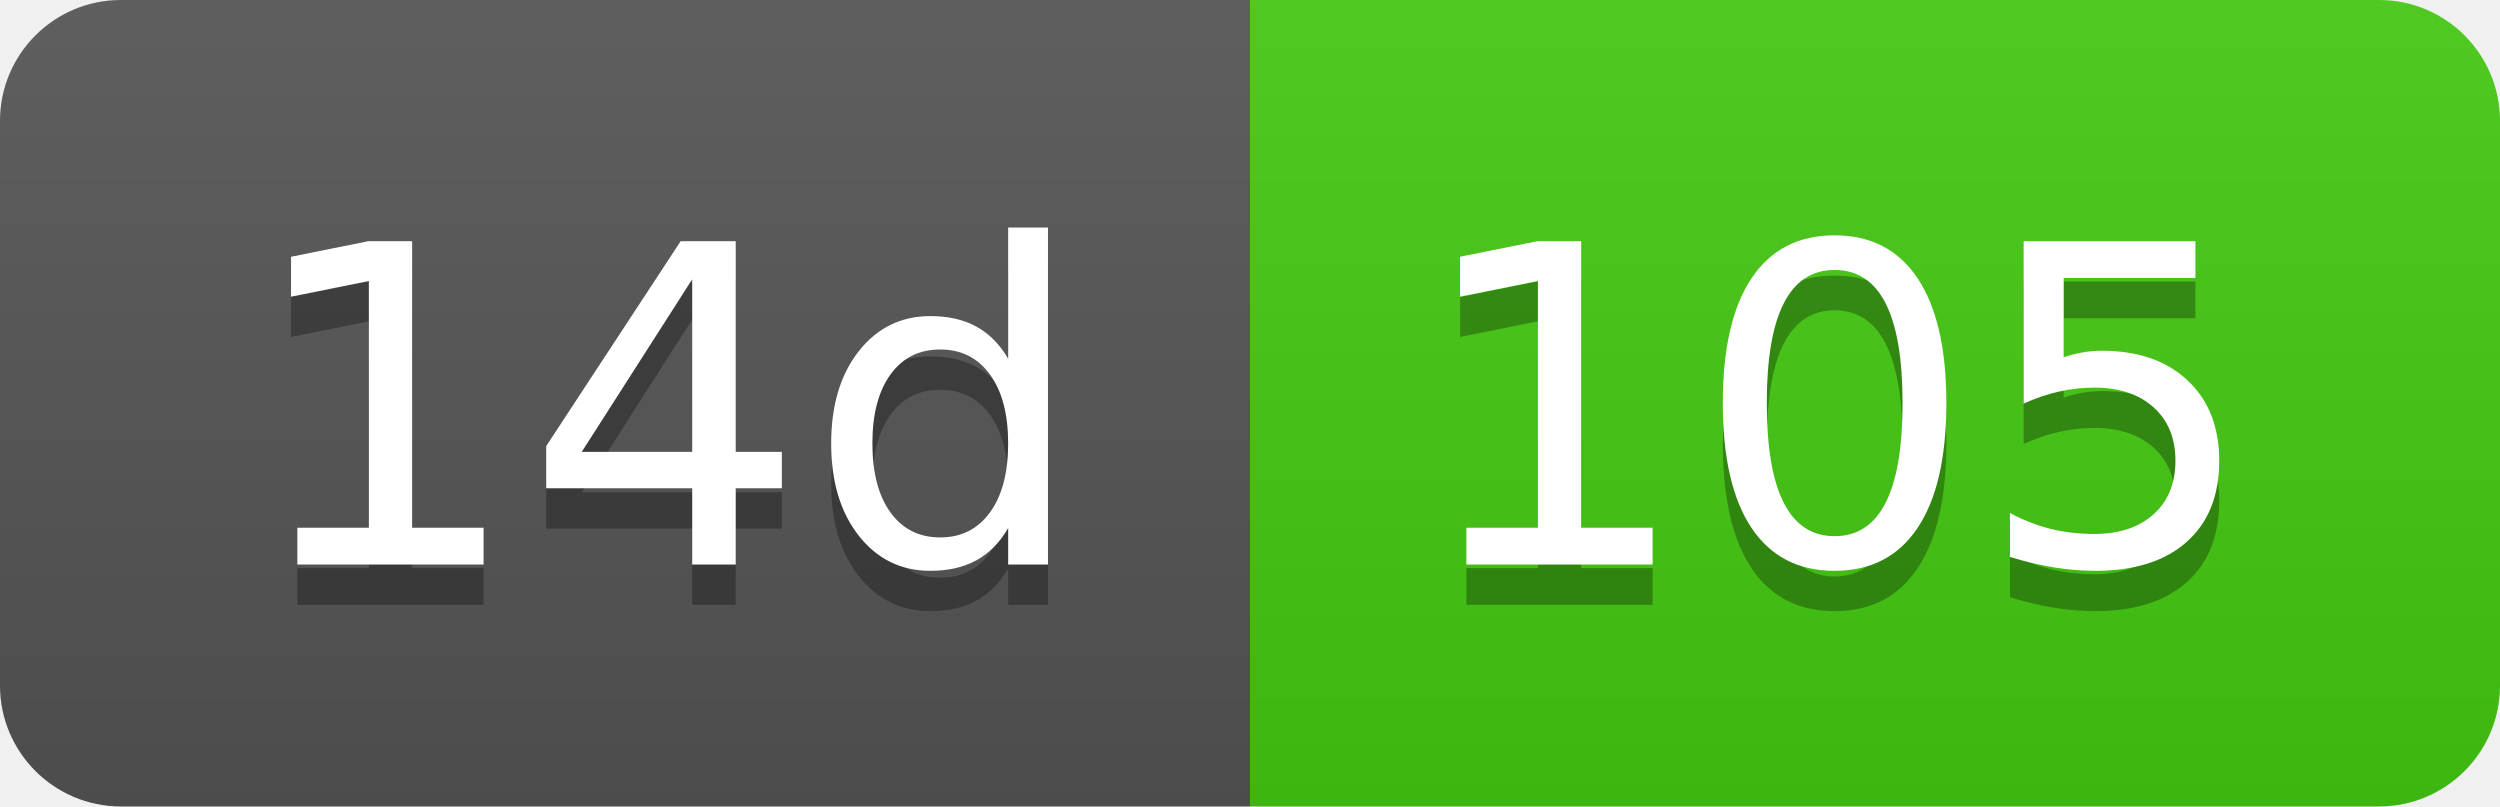
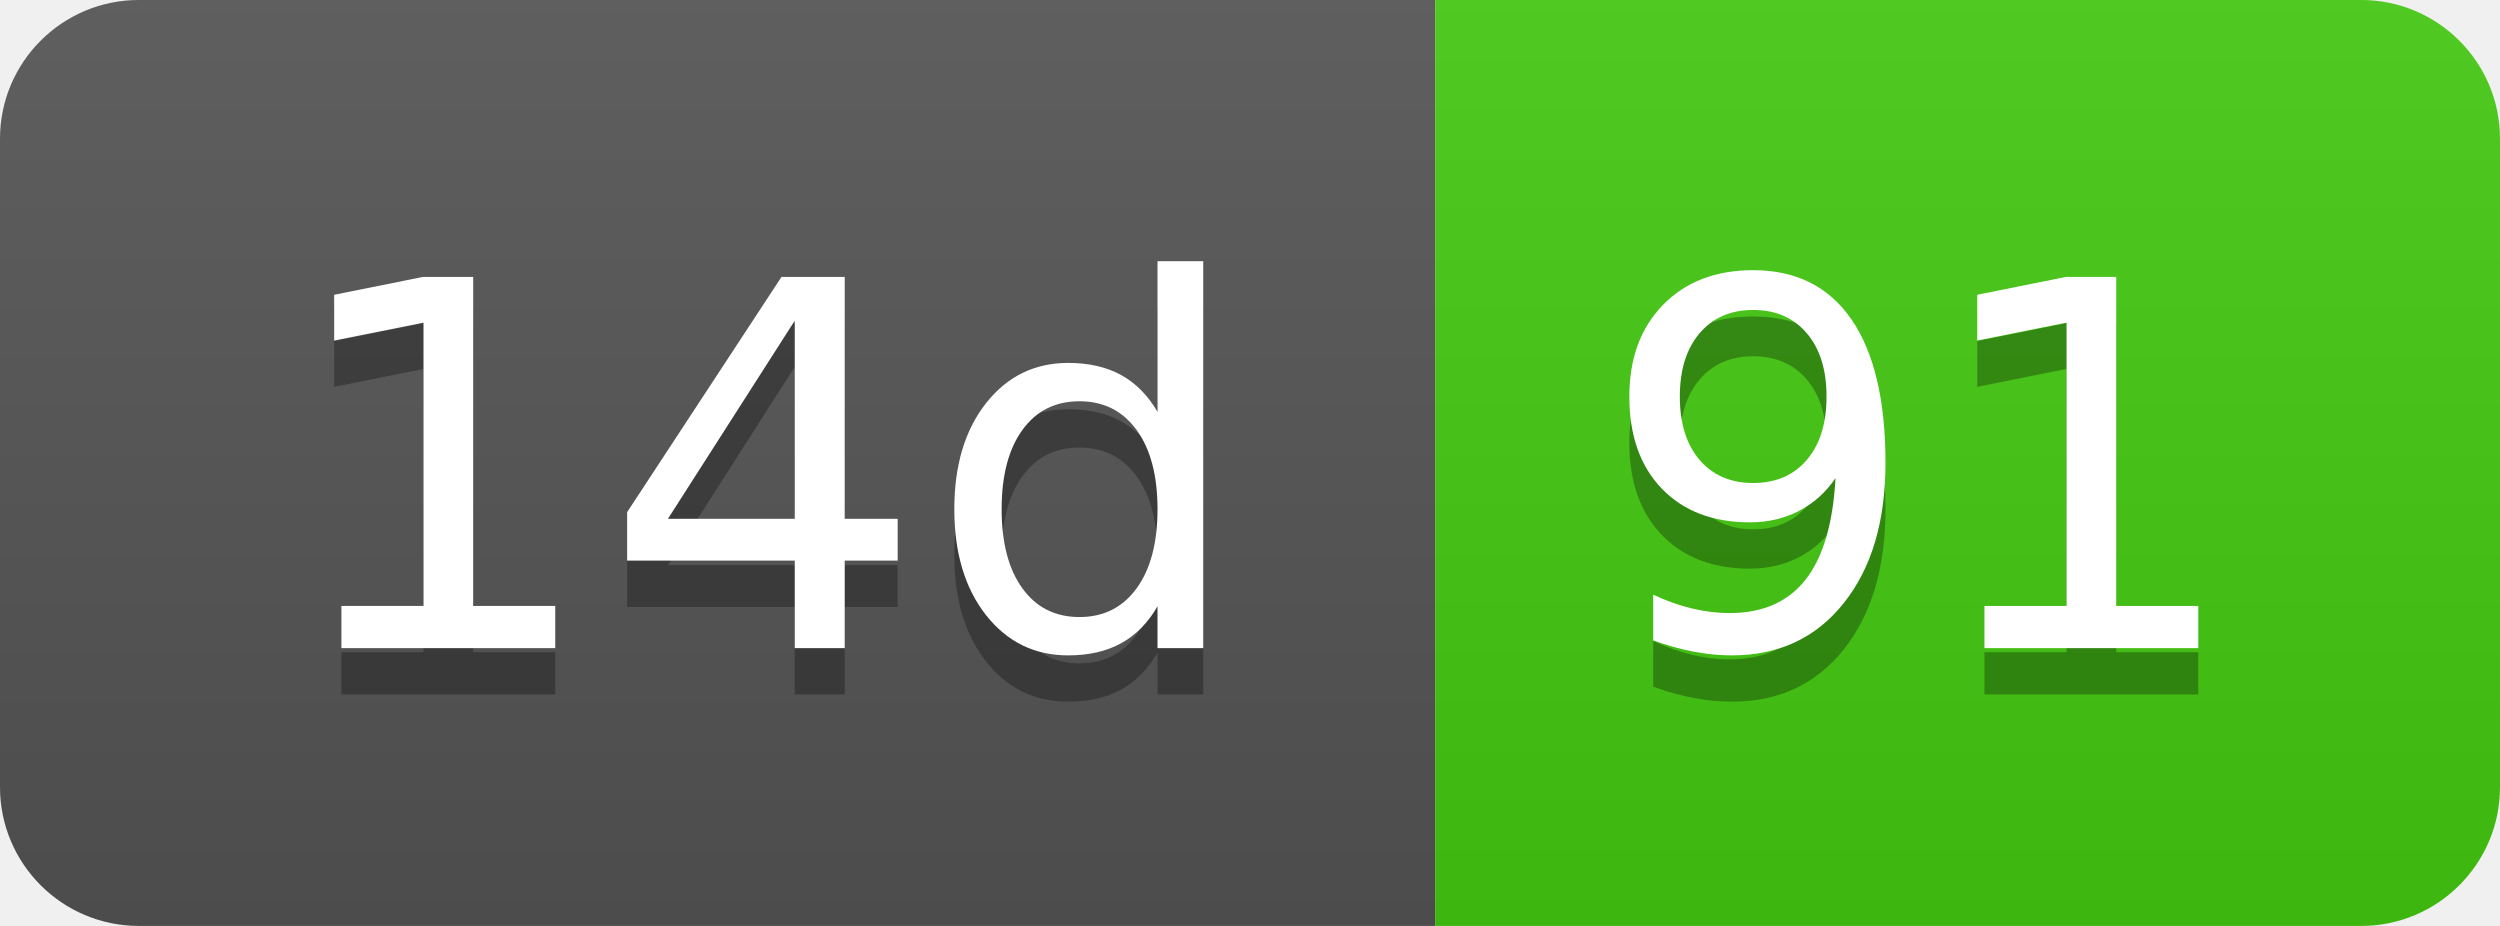
- <svg xmlns="http://www.w3.org/2000/svg" width="62" height="20" role="img" aria-label="14d: 105">
+ <svg xmlns="http://www.w3.org/2000/svg" width="54" height="20" role="img" aria-label="14d: 91">
  <linearGradient id="s" x2="0" y2="100%">
    <stop offset="0" stop-color="#bbb" stop-opacity=".1" />
    <stop offset="1" stop-opacity=".1" />
  </linearGradient>
  <clipPath id="r">
-     <rect width="62" height="20" rx="3" fill="#fff" />
+     <rect width="54" height="20" rx="3" fill="#fff" />
  </clipPath>
  <g clip-path="url(#r)">
    <rect width="31" height="20" fill="#555" />
-     <rect x="31" width="31" height="20" fill="#4c1" />
-     <rect width="62" height="20" fill="url(#s)" />
+     <rect x="31" width="23" height="20" fill="#4c1" />
+     <rect width="54" height="20" fill="url(#s)" />
  </g>
  <g fill="#fff" text-anchor="middle" font-family="Verdana,Geneva,DejaVu Sans,sans-serif" text-rendering="geometricPrecision" font-size="110">
    <text aria-hidden="true" x="165" y="150" fill="#010101" fill-opacity=".3" transform="scale(.1)" textLength="210">14d</text>
    <text x="165" y="140" transform="scale(.1)" fill="#fff" textLength="210">14d</text>
-     <text aria-hidden="true" x="455" y="150" fill="#010101" fill-opacity=".3" transform="scale(.1)" textLength="210">105</text>
-     <text x="455" y="140" transform="scale(.1)" fill="#fff" textLength="210">105</text>
+     <text aria-hidden="true" x="415" y="150" fill="#010101" fill-opacity=".3" transform="scale(.1)" textLength="130">91</text>
+     <text x="415" y="140" transform="scale(.1)" fill="#fff" textLength="130">91</text>
  </g>
</svg>
